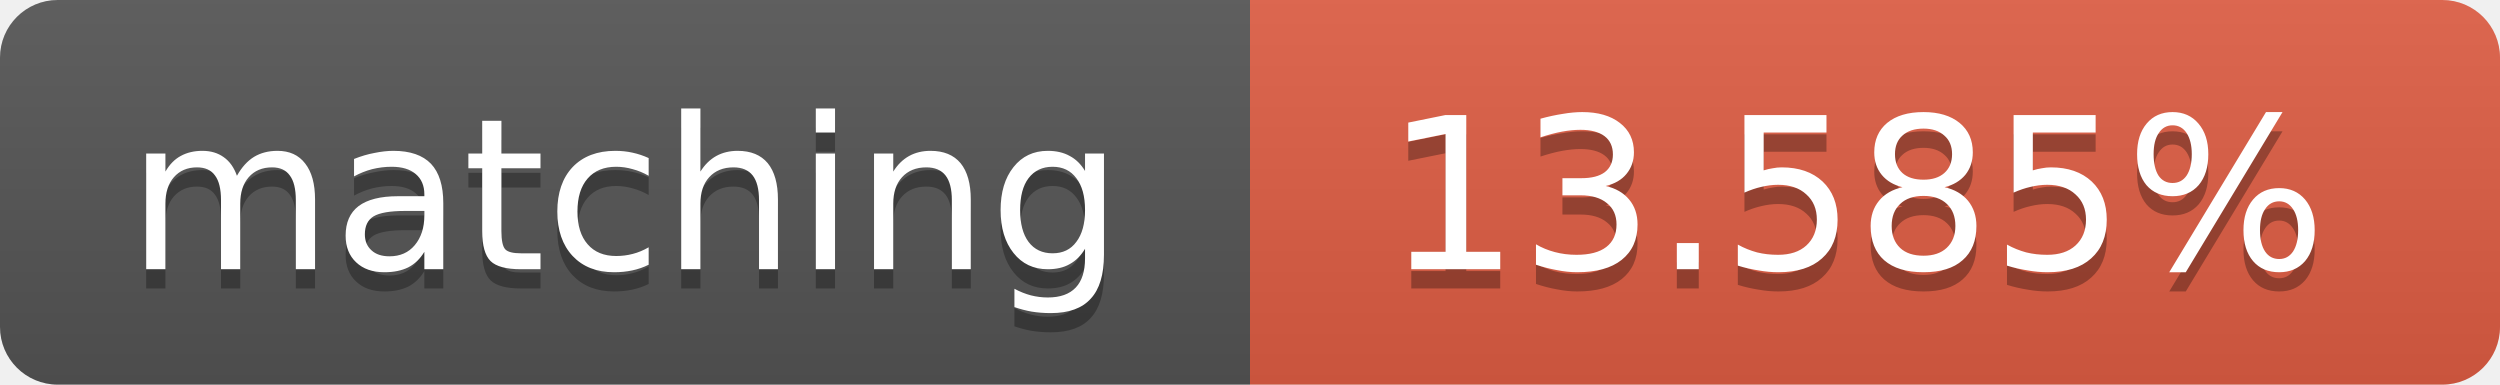
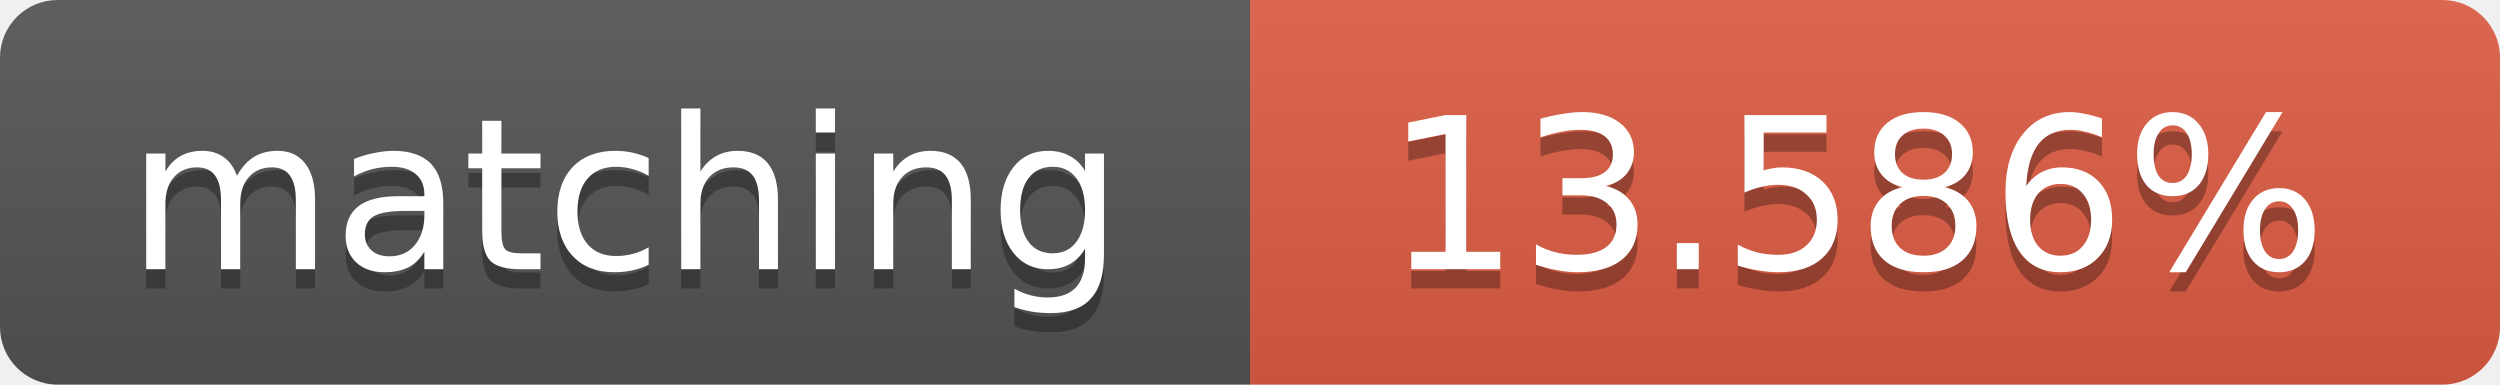
<svg xmlns="http://www.w3.org/2000/svg" width="130" height="20">
  <linearGradient id="b" x2="0" y2="100%">
    <stop offset="0" stop-color="#bbb" stop-opacity=".1" />
    <stop offset="1" stop-opacity=".1" />
  </linearGradient>
  <clipPath id="a">
    <rect width="130" height="20" rx="3" fill="#fff" />
  </clipPath>
  <g clip-path="url(#a)">
    <path fill="#555" d="M0 0h65v20H0z" />
    <path fill="#e05d44" d="M65 0h65v20H65z" />
    <path fill="url(#b)" d="M0 0h130v20H0z" />
  </g>
  <g fill="#fff" text-anchor="middle" font-family="DejaVu Sans,Verdana,Geneva,sans-serif" font-size="11">
    <text x="32.5" y="15" fill="#010101" fill-opacity=".3">matching</text>
    <text x="32.5" y="14">matching</text>
-     <text x="96.5" y="15" fill="#010101" fill-opacity=".3">13.585%</text>
-     <text x="96.5" y="14">13.585%</text>
+     <text x="96.5" y="15" fill="#010101" fill-opacity=".3">13.586%</text>
+     <text x="96.5" y="14">13.586%</text>
  </g>
</svg>
